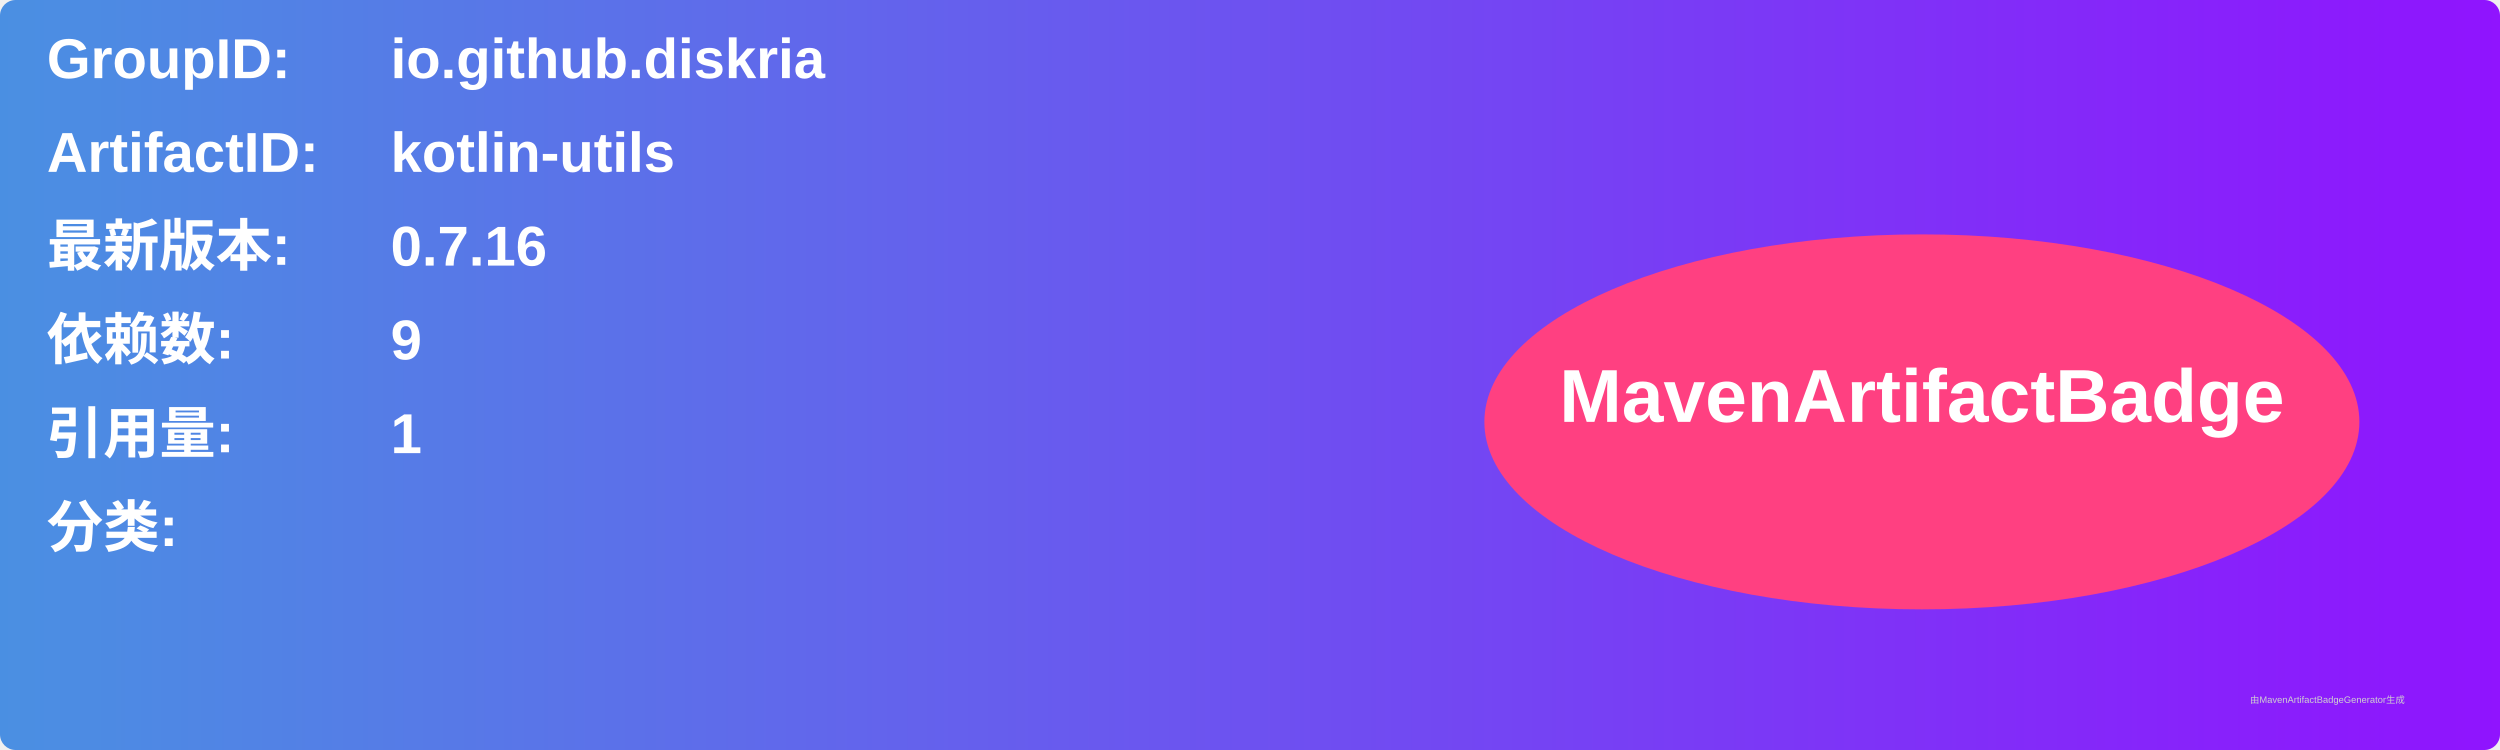
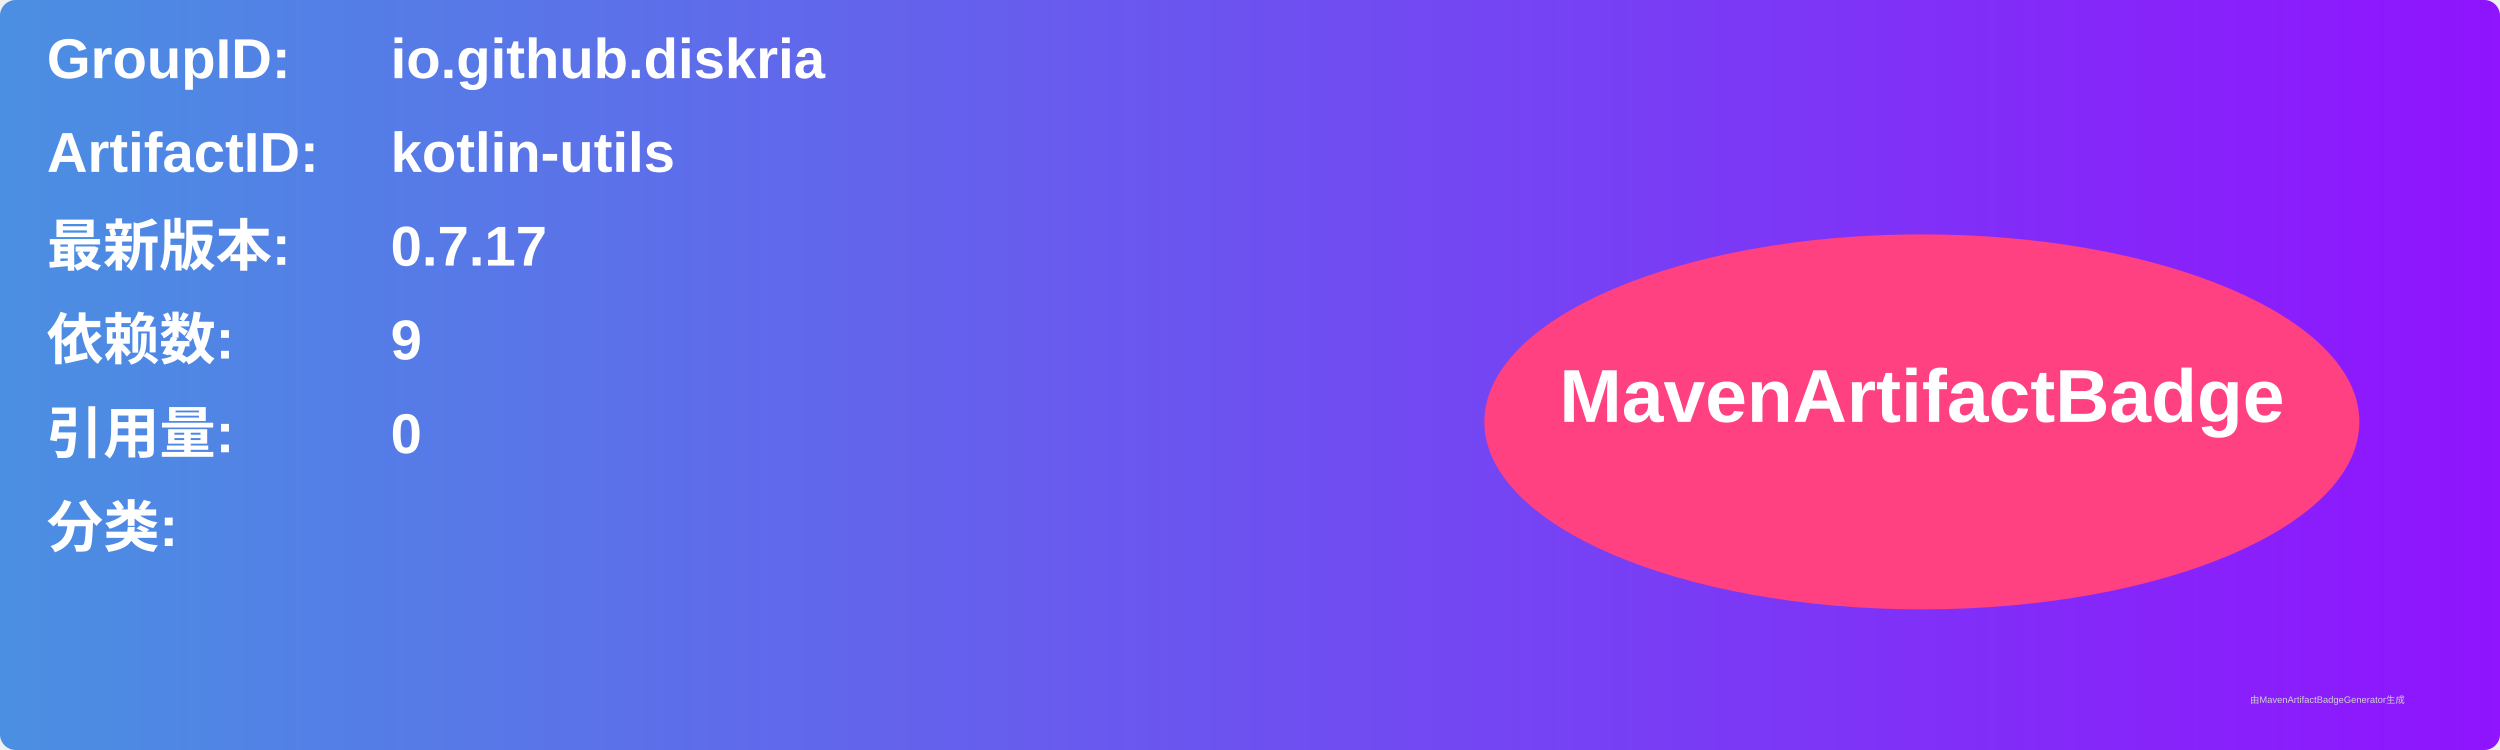
<svg xmlns="http://www.w3.org/2000/svg" width="800" height="240" viewBox="0 0 800 240">
  <linearGradient id="grad" x1="0%" y1="0%" x2="100%" y2="0%">
    <stop offset="0%" stop-color="#4a90e2" />
    <stop offset="100%" stop-color="#9013fe" />
  </linearGradient>
  <rect width="100%" height="100%" rx="5" ry="5" fill="url(#grad)" />
  <g transform="translate(15, 15)">
    <text x="0" y="10" font-family="Arial" font-size="18" fill="white" font-weight="bold" width="260">GroupID:</text>
    <text x="110" y="10" font-family="Arial" font-size="18" fill="white" font-weight="bold" width="460">io.github.diskria</text>
    <text x="0" y="40" font-family="Arial" font-size="18" fill="white" font-weight="bold" width="260">ArtifactID:</text>
    <text x="110" y="40" font-family="Arial" font-size="18" fill="white" font-weight="bold" width="460">kotlin-utils</text>
    <text x="0" y="70" font-family="Arial" font-size="18" fill="white" font-weight="bold">最新版本:</text>
    <text x="110" y="70" font-family="Arial" font-size="18" fill="white" font-weight="bold">
-       <tspan font-weight="bold">0.7.16</tspan>
+       <tspan font-weight="bold">0.7.17</tspan>
    </text>
    <text x="0" y="100" font-family="Arial" font-size="18" fill="white" font-weight="bold">依赖数: </text>
    <text x="110" y="100" font-family="Arial" font-size="18" fill="white">
      <tspan font-weight="bold">9</tspan>
    </text>
    <text x="0" y="130" font-family="Arial" font-size="18" fill="white" font-weight="bold">引用量: </text>
    <text x="110" y="130" font-family="Arial" font-size="18" fill="white">
-       <tspan font-weight="bold">1</tspan>
+       <tspan font-weight="bold">0</tspan>
    </text>
    <text x="0" y="160" font-family="Arial" font-size="18" fill="white" font-weight="bold">分类:</text>
    <text x="10" y="190" font-family="Arial" font-size="10" fill="white">
      <tspan font-weight="bold" />
    </text>
    <ellipse cx="600" cy="120" rx="140" ry="60" fill="#ff4081" />
    <text x="600" y="120" text-anchor="middle" font-family="Arial" font-size="24" fill="white" font-weight="bold">MavenArtifactBadge</text>
  </g>
  <text x="720" y="225" font-family="Arial" font-size="3" fill="#d0d0d0">由MavenArtifactBadgeGenerator生成</text>
</svg>
